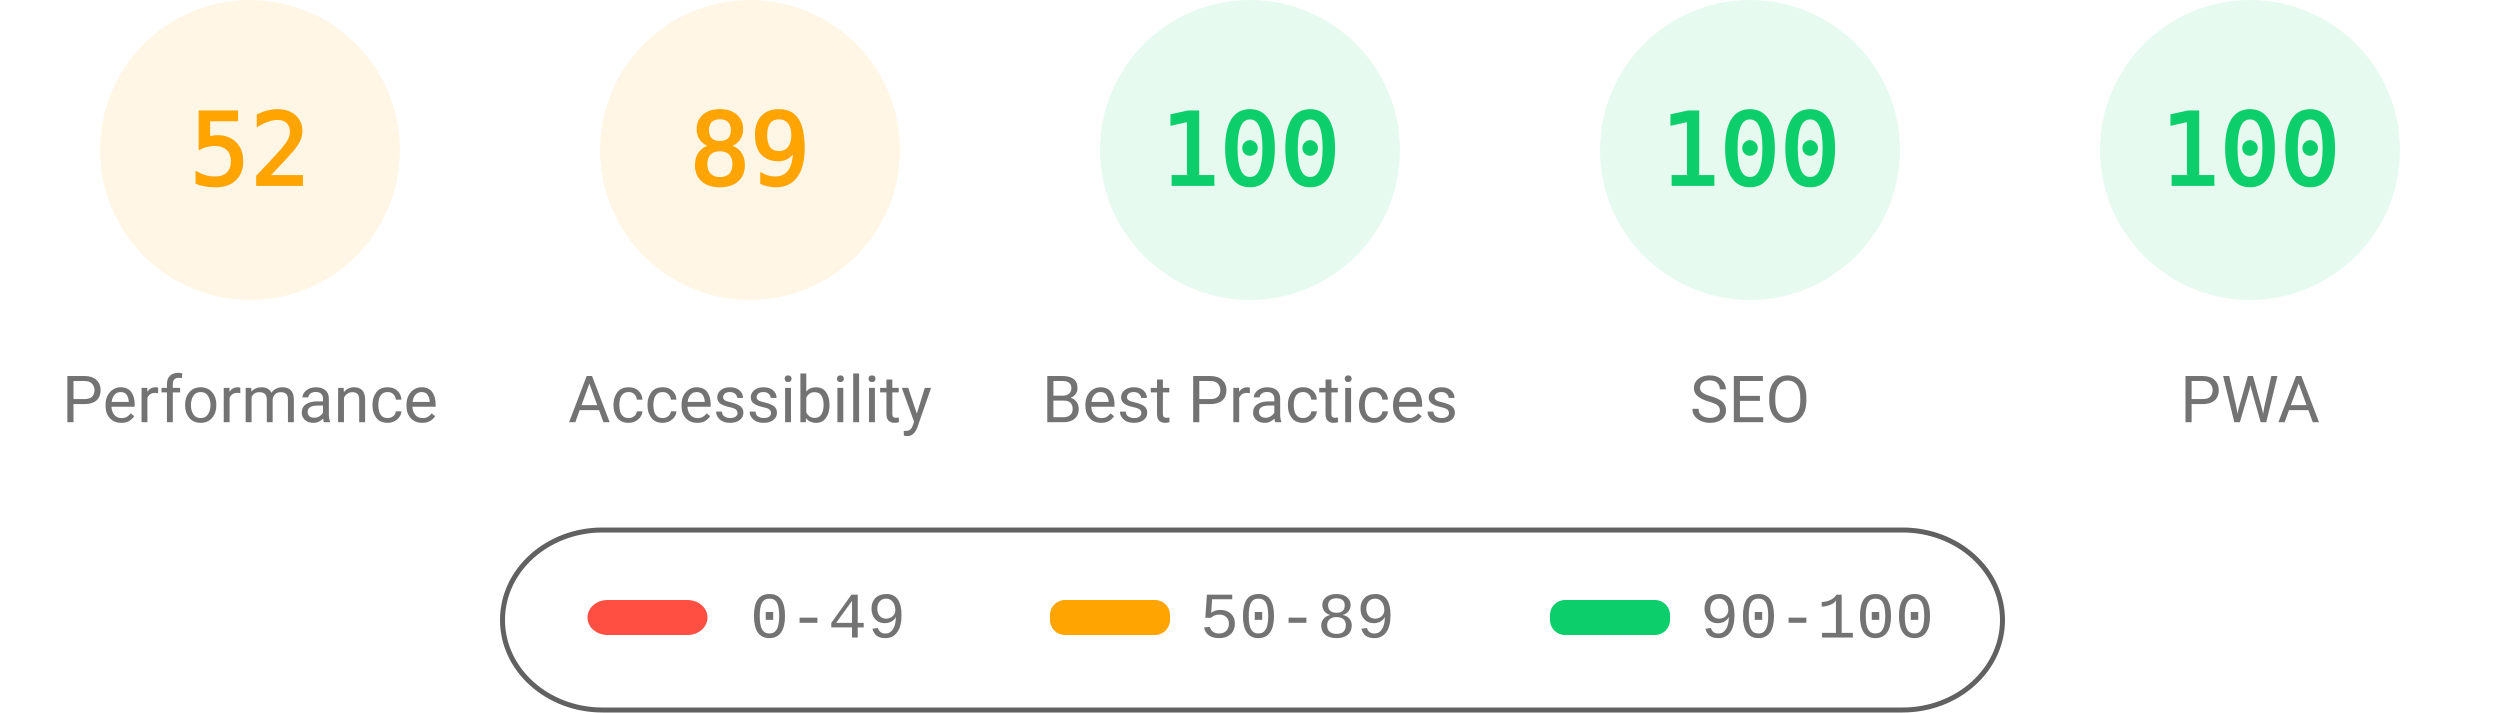
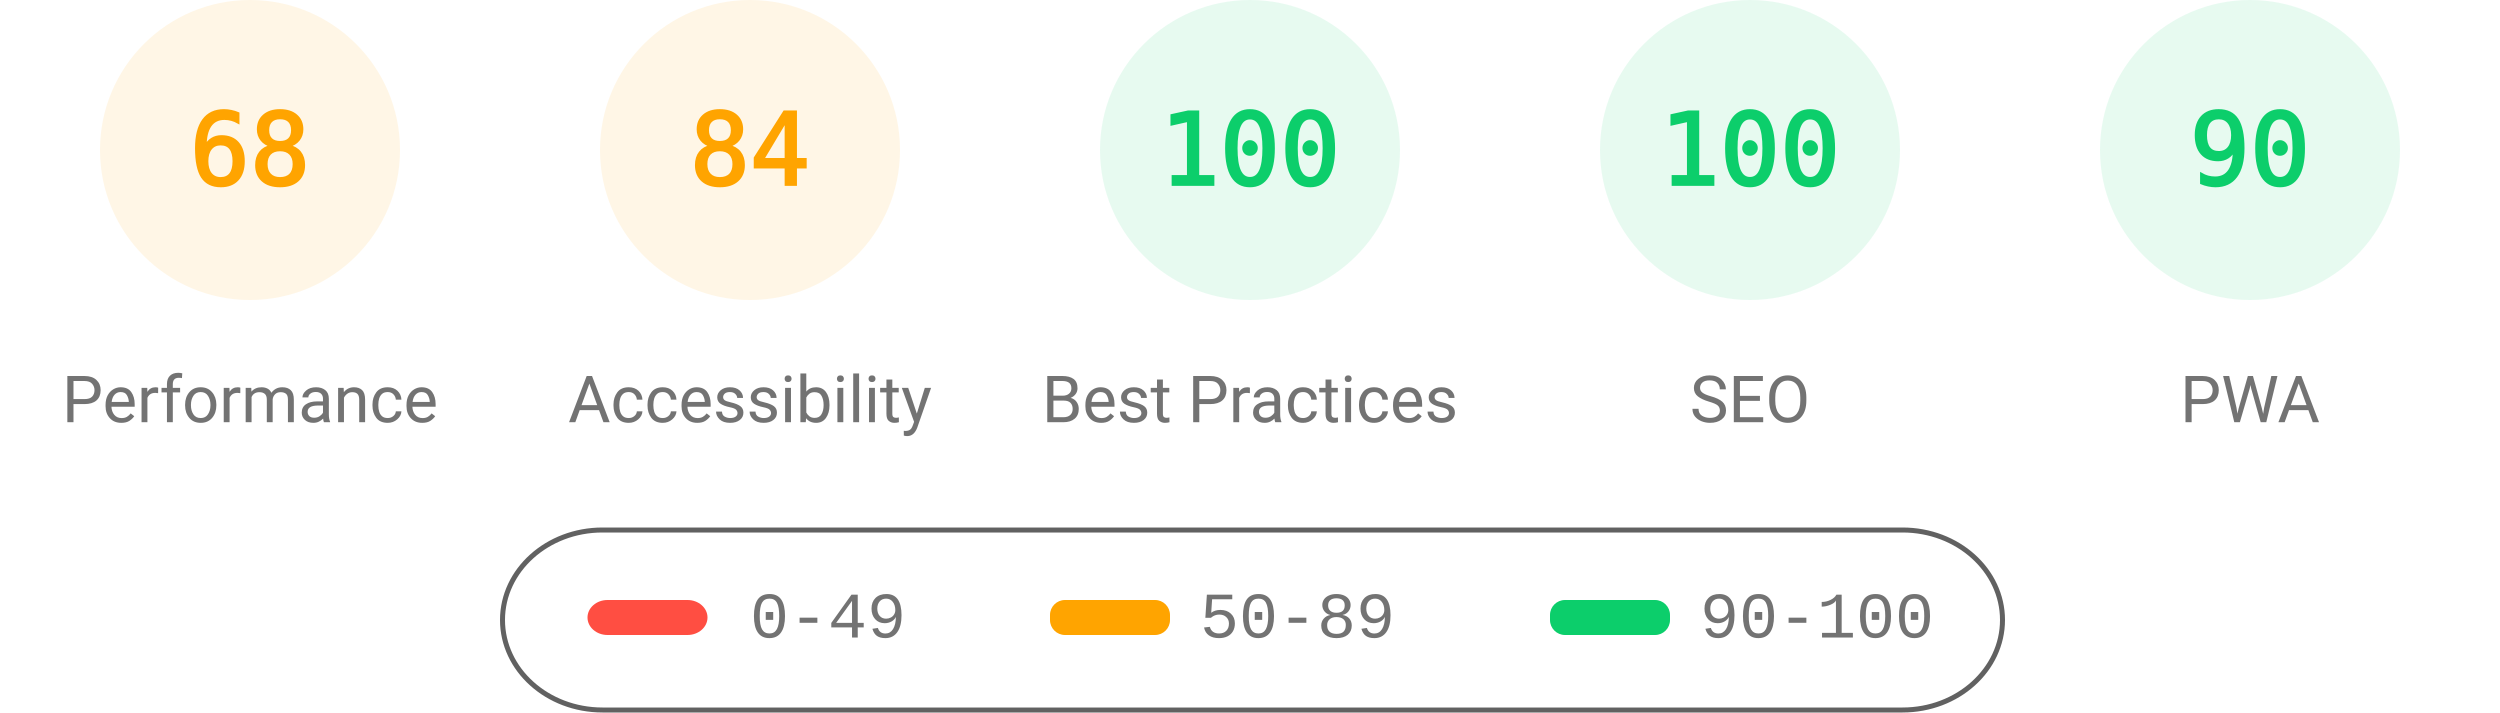
<svg xmlns="http://www.w3.org/2000/svg" fill="none" width="1000" height="285">
  <style>.gauge-base{opacity:.1}.gauge-arc{fill:none;animation-delay:250ms;stroke-linecap:round;transform:rotate(-90deg);transform-origin:100px 60px;animation:load-gauge 1s ease forwards}.guage-text{font-size:40px;font-family:monospace;text-align:center}.guage-red{color:#ff4e42;fill:#ff4e42;stroke:#ff4e42}.guage-orange{color:#ffa400;fill:#ffa400;stroke:#ffa400}.guage-green{color:#0cce6b;fill:#0cce6b;stroke:#0cce6b}.guage-undefined{color:#5c5c5c;fill:#5c5c5c;stroke:#5c5c5c}.guage-title{color:#737373;fill:#737373;stroke:none;font-size:26px;line-height:26px;font-family:Roboto,Halvetica,Arial,sans-serif}@keyframes load-gauge{from{stroke-dasharray:0 352.858}}</style>
  <svg class="guage-div guage-perf guage-orange" viewBox="0 0 200 200" width="200" height="200">
    <circle class="gauge-base" r="56" cx="100" cy="60" stroke-width="8" />
-     <circle class="gauge-arc guage-arc-1" r="56" cx="100" cy="60" stroke-width="8" style="stroke-dasharray:182.966,351.858" />
-     <text class="guage-text" x="100" y="60" alignment-baseline="central" dominant-baseline="central" text-anchor="middle">52</text>
+     <circle class="gauge-arc guage-arc-1" r="56" cx="100" cy="60" stroke-width="8" style="stroke-dasharray:239.263,351.858" />
+     <text class="guage-text" x="100" y="60" alignment-baseline="central" dominant-baseline="central" text-anchor="middle">68</text>
    <text class="guage-title" x="100" y="160" alignment-baseline="central" dominant-baseline="central" text-anchor="middle">Performance</text>
  </svg>
  <svg class="guage-div guage-acc guage-orange" viewBox="0 0 200 200" width="200" height="200" x="200">
    <circle class="gauge-base" r="56" cx="100" cy="60" stroke-width="8" />
-     <circle class="gauge-arc guage-arc-2" r="56" cx="100" cy="60" stroke-width="8" style="stroke-dasharray:313.154,351.858" />
-     <text class="guage-text" x="100" y="60" alignment-baseline="central" dominant-baseline="central" text-anchor="middle">89</text>
+     <circle class="gauge-arc guage-arc-2" r="56" cx="100" cy="60" stroke-width="8" style="stroke-dasharray:295.561,351.858" />
+     <text class="guage-text" x="100" y="60" alignment-baseline="central" dominant-baseline="central" text-anchor="middle">84</text>
    <text class="guage-title" x="100" y="160" alignment-baseline="central" dominant-baseline="central" text-anchor="middle">Accessibility</text>
  </svg>
  <svg class="guage-div guage-best guage-green" viewBox="0 0 200 200" width="200" height="200" x="400">
    <circle class="gauge-base" r="56" cx="100" cy="60" stroke-width="8" />
    <circle class="gauge-arc guage-arc-3" r="56" cx="100" cy="60" stroke-width="8" style="stroke-dasharray:351.858,351.858" />
    <text class="guage-text" x="100" y="60" alignment-baseline="central" dominant-baseline="central" text-anchor="middle">100</text>
    <text class="guage-title" x="100" y="160" alignment-baseline="central" dominant-baseline="central" text-anchor="middle">Best Practices</text>
  </svg>
  <svg class="guage-div guage-seo guage-green" viewBox="0 0 200 200" width="200" height="200" x="600">
    <circle class="gauge-base" r="56" cx="100" cy="60" stroke-width="8" />
    <circle class="gauge-arc guage-arc-4" r="56" cx="100" cy="60" stroke-width="8" style="stroke-dasharray:351.858,351.858" />
    <text class="guage-text" x="100" y="60" alignment-baseline="central" dominant-baseline="central" text-anchor="middle">100</text>
    <text class="guage-title" x="100" y="160" alignment-baseline="central" dominant-baseline="central" text-anchor="middle">SEO</text>
  </svg>
  <svg class="guage-div guage-pwa guage-green" viewBox="0 0 200 200" width="200" height="200" x="800">
    <circle class="gauge-base" r="56" cx="100" cy="60" stroke-width="8" />
-     <circle class="gauge-arc guage-arc-4" r="56" cx="100" cy="60" stroke-width="8" style="stroke-dasharray:351.858,351.858" />
-     <text class="guage-text" x="100" y="60" alignment-baseline="central" dominant-baseline="central" text-anchor="middle">100</text>
+     <circle class="gauge-arc guage-arc-4" r="56" cx="100" cy="60" stroke-width="8" style="stroke-dasharray:316.672,351.858" />
+     <text class="guage-text" x="100" y="60" alignment-baseline="central" dominant-baseline="central" text-anchor="middle">90</text>
    <text class="guage-title" x="100" y="160" alignment-baseline="central" dominant-baseline="central" text-anchor="middle">PWA</text>
  </svg>
  <svg width="604" height="76" x="200" y="210">
    <path fill="none" id="canvas_background" d="M-1-1h604v80H-1z" />
    <rect fill-opacity="0" stroke="#616161" stroke-width="2" rx="40" id="svg_2" height="72" width="600" y="2" x="1" fill="#000" />
    <rect stroke="#000" rx="8" id="svg_3" height="14" width="48" y="30" x="35" stroke-opacity="null" stroke-width="0" fill="#ff4e42" />
    <rect stroke="#000" rx="6" id="svg_4" height="14" width="48" y="30" x="220" stroke-opacity="null" stroke-width="0" fill="#ffa400" />
    <rect stroke="#000" rx="6" id="svg_5" height="14" width="48" y="30" x="420" stroke-opacity="null" stroke-width="0" fill="#0cce6b" />
    <text xml:space="preserve" text-anchor="start" font-family="'Courier New', Courier, monospace" font-size="26" id="svg_6" y="45" x="100" stroke-opacity="null" stroke-width="0" stroke="#000" fill="#737373">0-49</text>
    <text xml:space="preserve" text-anchor="start" font-family="'Courier New', Courier, monospace" font-size="26" id="svg_7" y="45" x="280" stroke-opacity="null" stroke-width="0" stroke="#000" fill="#737373">50-89</text>
    <text xml:space="preserve" text-anchor="start" font-family="'Courier New', Courier, monospace" font-size="26" id="svg_8" y="45" x="480" stroke-opacity="null" stroke-width="0" stroke="#000" fill="#737373">90-100</text>
  </svg>
</svg>
